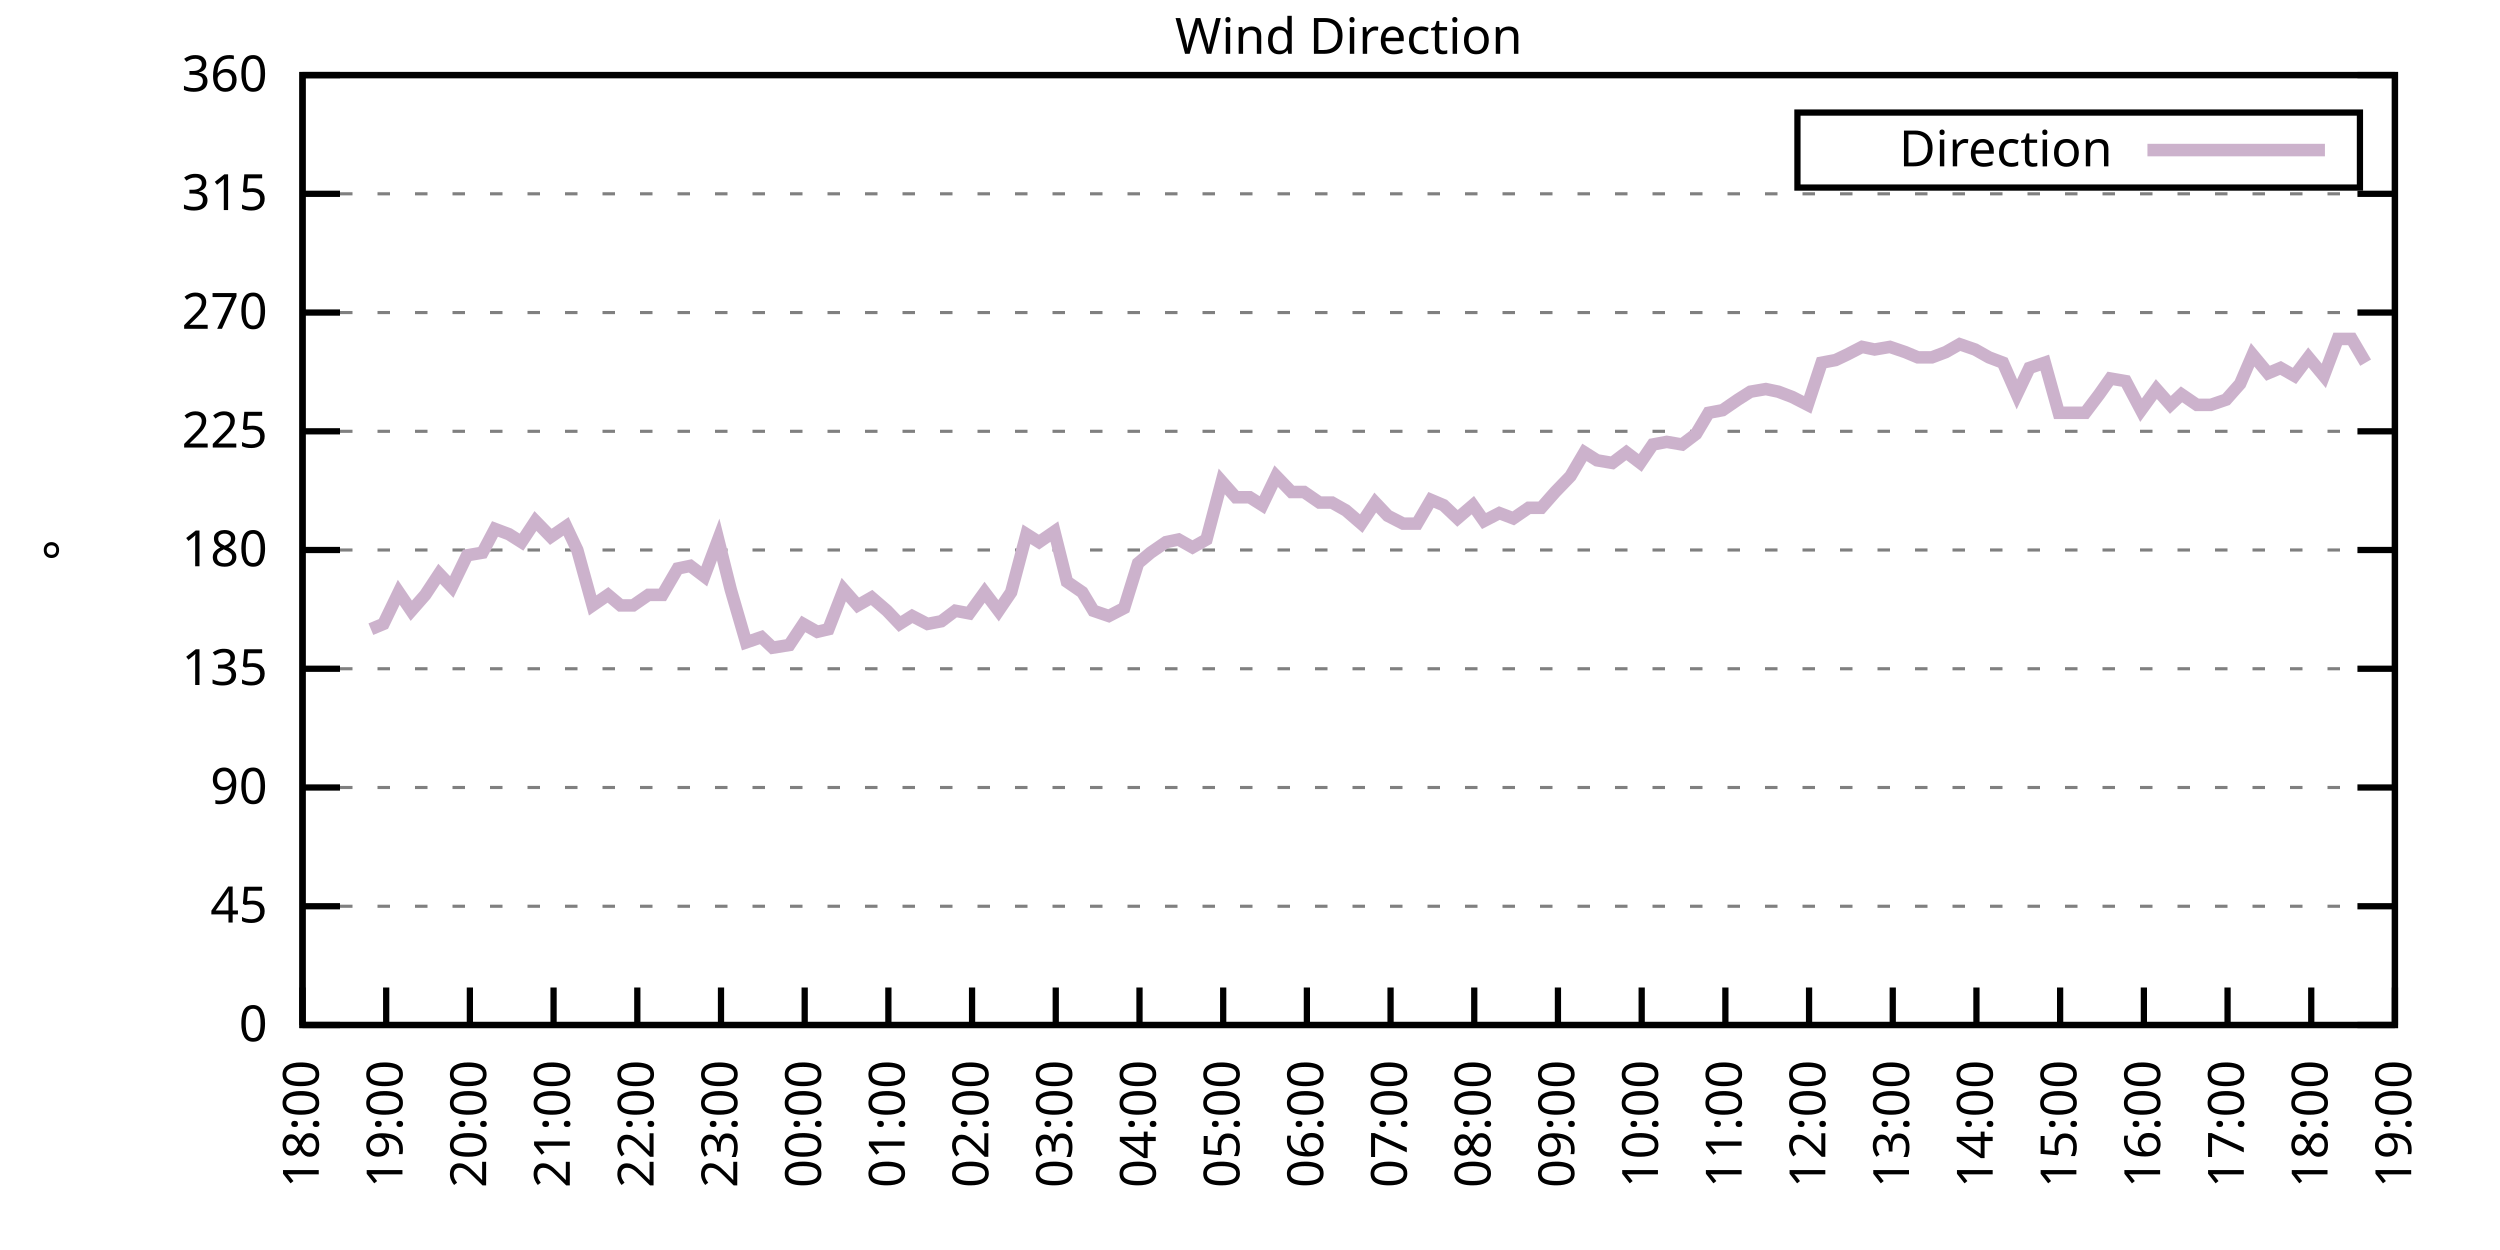
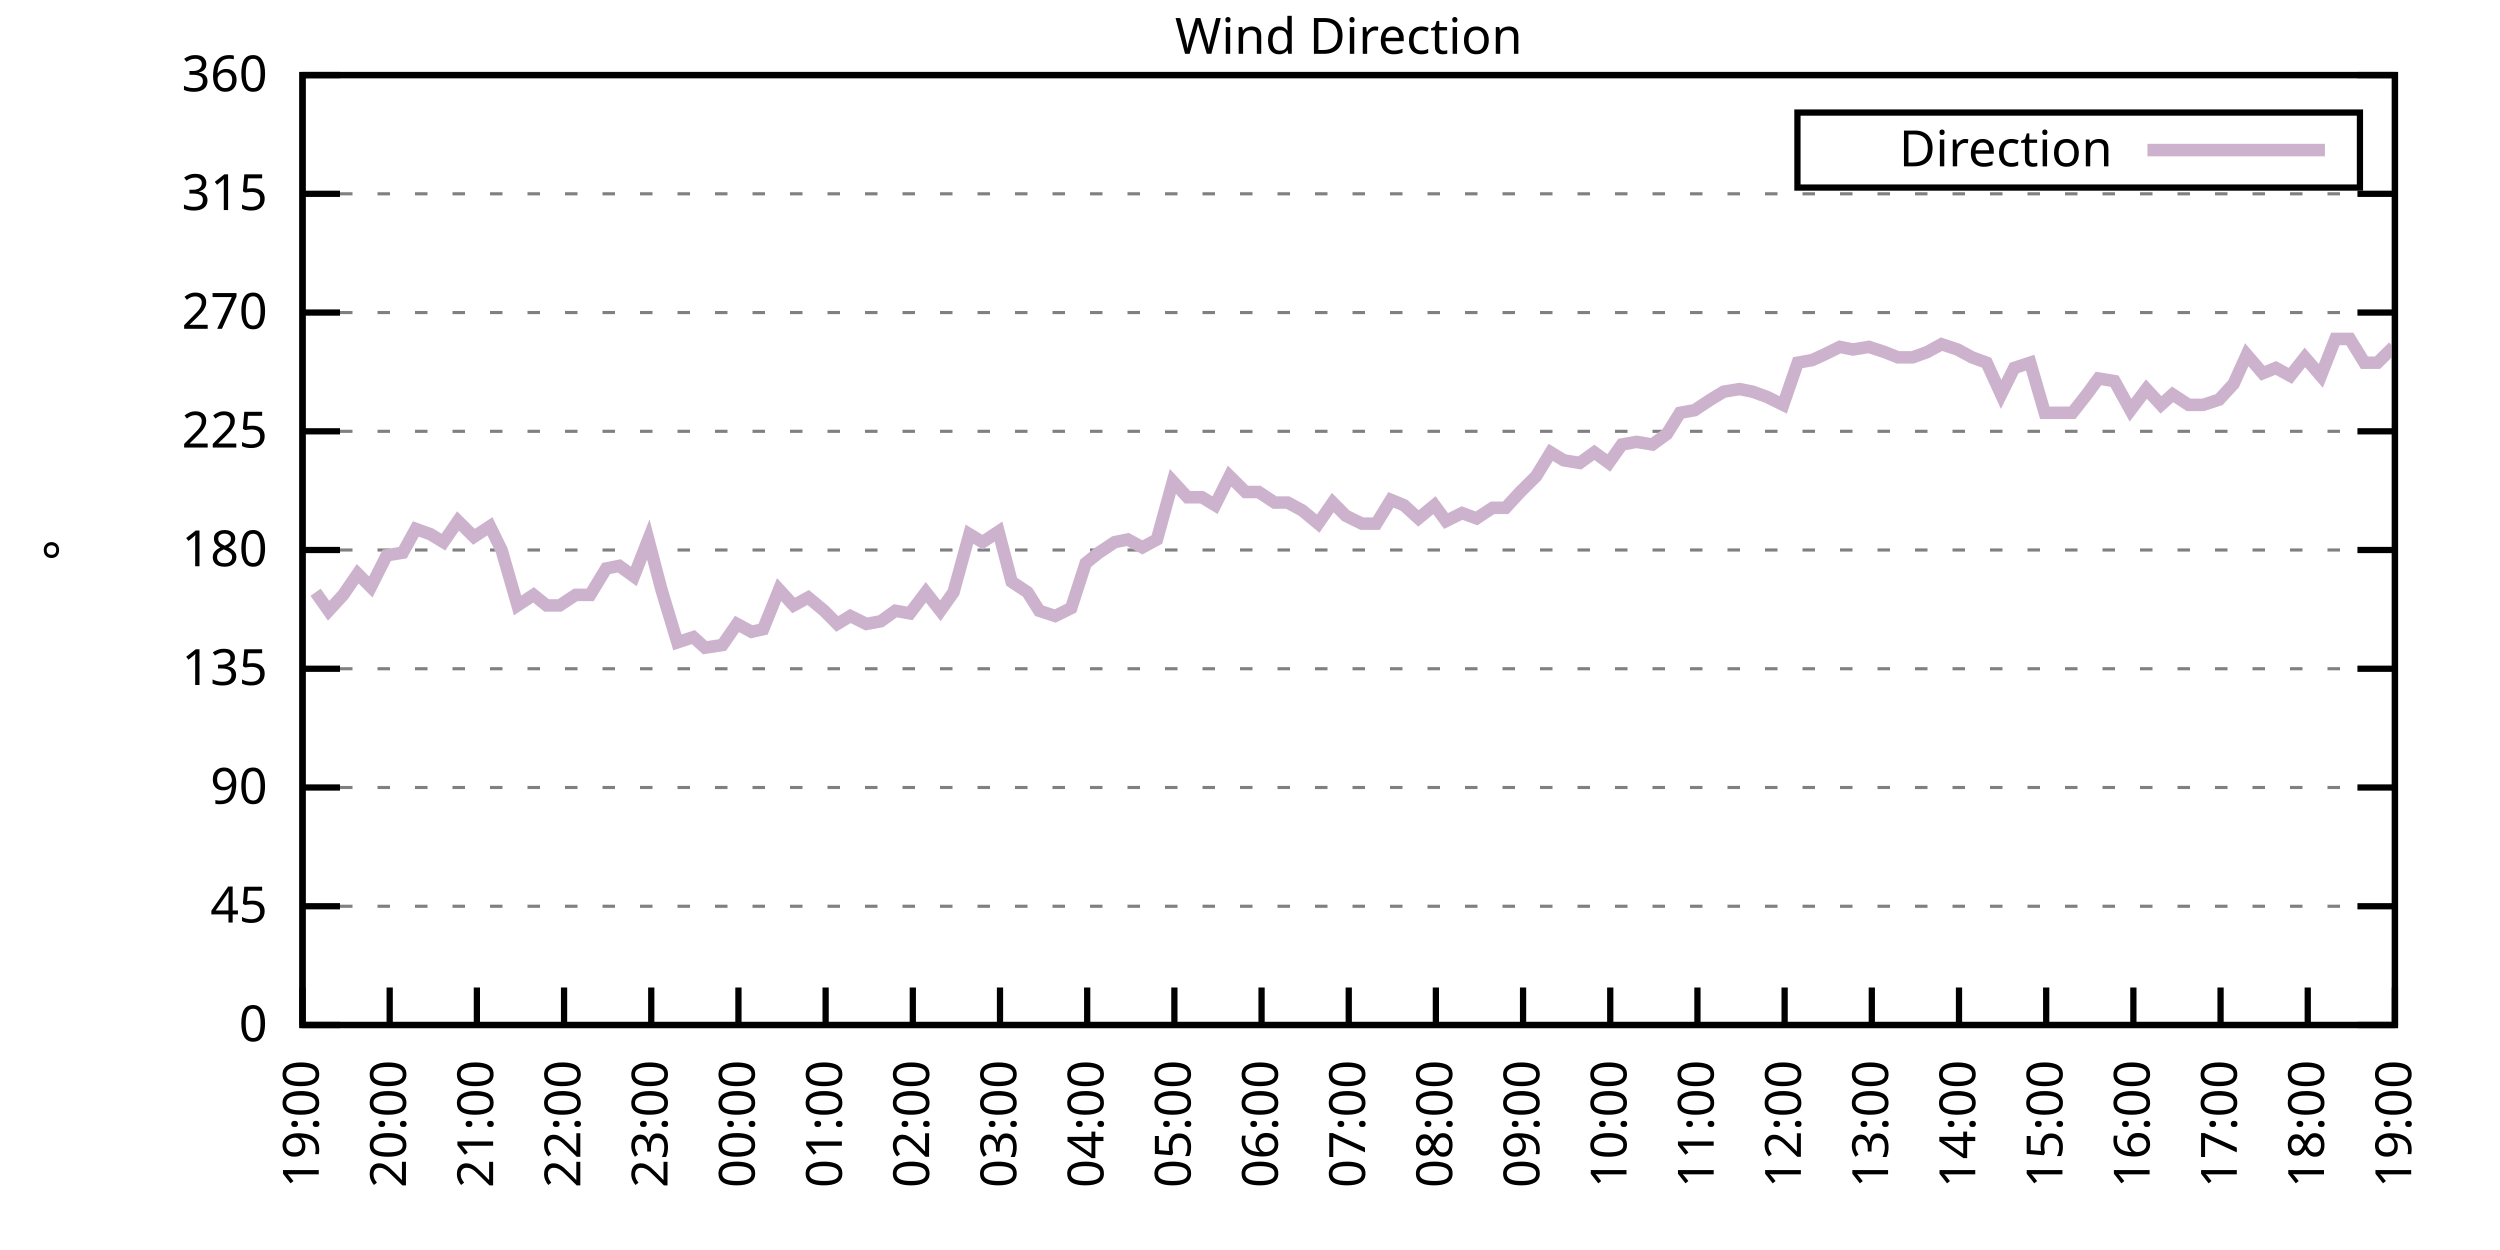
<svg xmlns="http://www.w3.org/2000/svg" xmlns:xlink="http://www.w3.org/1999/xlink" width="400" height="200" viewBox="0 0 400 200">
  <g id="gnuplot_canvas">
    <rect x="0" y="0" width="400" height="200" fill="none" />
    <defs>
      <circle id="gpDot" r="0.5" stroke-width="0.5" stroke="currentColor" />
      <path id="gpPt0" stroke-width="0.333" stroke="currentColor" d="M-1,0 h2 M0,-1 v2" />
      <path id="gpPt1" stroke-width="0.333" stroke="currentColor" d="M-1,-1 L1,1 M1,-1 L-1,1" />
      <path id="gpPt2" stroke-width="0.333" stroke="currentColor" d="M-1,0 L1,0 M0,-1 L0,1 M-1,-1 L1,1 M-1,1 L1,-1" />
      <rect id="gpPt3" stroke-width="0.333" stroke="currentColor" x="-1" y="-1" width="2" height="2" />
      <rect id="gpPt4" stroke-width="0.333" stroke="currentColor" fill="currentColor" x="-1" y="-1" width="2" height="2" />
      <circle id="gpPt5" stroke-width="0.333" stroke="currentColor" cx="0" cy="0" r="1" />
      <use xlink:href="#gpPt5" id="gpPt6" fill="currentColor" stroke="none" />
      <path id="gpPt7" stroke-width="0.333" stroke="currentColor" d="M0,-1.33 L-1.33,0.67 L1.33,0.67 z" />
      <use xlink:href="#gpPt7" id="gpPt8" fill="currentColor" stroke="none" />
      <use xlink:href="#gpPt7" id="gpPt9" stroke="currentColor" transform="rotate(180)" />
      <use xlink:href="#gpPt9" id="gpPt10" fill="currentColor" stroke="none" />
      <use xlink:href="#gpPt3" id="gpPt11" stroke="currentColor" transform="rotate(45)" />
      <use xlink:href="#gpPt11" id="gpPt12" fill="currentColor" stroke="none" />
      <path id="gpPt13" stroke-width="0.333" stroke="currentColor" d="M0,1.330 L1.265,0.411 L0.782,-1.067 L-0.782,-1.076 L-1.265,0.411 z" />
      <use xlink:href="#gpPt13" id="gpPt14" fill="currentColor" stroke="none" />
      <filter id="textbox" filterUnits="objectBoundingBox" x="0" y="0" height="1" width="1">
        <feFlood flood-color="white" flood-opacity="1" result="bgnd" />
        <feComposite in="SourceGraphic" in2="bgnd" operator="atop" />
      </filter>
      <filter id="greybox" filterUnits="objectBoundingBox" x="0" y="0" height="1" width="1">
        <feFlood flood-color="lightgrey" flood-opacity="1" result="grey" />
        <feComposite in="SourceGraphic" in2="grey" operator="atop" />
      </filter>
    </defs>
    <g fill="none" color="white" stroke="currentColor" stroke-width="1.00" stroke-linecap="butt" stroke-linejoin="miter">
</g>
    <g fill="none" color="black" stroke="currentColor" stroke-width="1.00" stroke-linecap="butt" stroke-linejoin="miter">
      <g stroke="none" shape-rendering="crispEdges">
        <polygon fill="rgb(255, 255, 255)" points="48.40,164.00 383.18,164.00 383.18,12.02 48.40,12.02 " />
      </g>
    </g>
    <g fill="none" color="black" stroke="currentColor" stroke-width="1.00" stroke-linecap="butt" stroke-linejoin="miter">
</g>
    <g fill="none" color="black" stroke="black" stroke-width="0.50" stroke-linecap="butt" stroke-linejoin="miter">
</g>
    <g fill="none" color="gray" stroke="currentColor" stroke-width="0.50" stroke-linecap="butt" stroke-linejoin="miter">
      <path stroke="gray" stroke-dasharray="2,4" class="gridline" d="M48.40,164.00 L383.19,164.00  " />
    </g>
    <g fill="none" color="gray" stroke="gray" stroke-width="1.00" stroke-linecap="butt" stroke-linejoin="miter">
</g>
    <g fill="none" color="black" stroke="currentColor" stroke-width="1.00" stroke-linecap="butt" stroke-linejoin="miter">
      <path stroke="black" d="M48.40,164.00 L54.40,164.00 M383.19,164.00 L377.19,164.00  " />
      <g transform="translate(42.80,166.60)" stroke="none" fill="black" font-family="Sans" font-size="8.00" text-anchor="end">
        <text>
          <tspan font-family="Sans"> 0</tspan>
        </text>
      </g>
    </g>
    <g fill="none" color="black" stroke="currentColor" stroke-width="1.00" stroke-linecap="butt" stroke-linejoin="miter">
</g>
    <g fill="none" color="black" stroke="black" stroke-width="0.50" stroke-linecap="butt" stroke-linejoin="miter">
</g>
    <g fill="none" color="gray" stroke="currentColor" stroke-width="0.50" stroke-linecap="butt" stroke-linejoin="miter">
      <path stroke="gray" stroke-dasharray="2,4" class="gridline" d="M48.40,145.00 L383.19,145.00  " />
    </g>
    <g fill="none" color="gray" stroke="gray" stroke-width="1.00" stroke-linecap="butt" stroke-linejoin="miter">
</g>
    <g fill="none" color="black" stroke="currentColor" stroke-width="1.00" stroke-linecap="butt" stroke-linejoin="miter">
      <path stroke="black" d="M48.40,145.00 L54.40,145.00 M383.19,145.00 L377.19,145.00  " />
      <g transform="translate(42.80,147.60)" stroke="none" fill="black" font-family="Sans" font-size="8.00" text-anchor="end">
        <text>
          <tspan font-family="Sans"> 45</tspan>
        </text>
      </g>
    </g>
    <g fill="none" color="black" stroke="currentColor" stroke-width="1.00" stroke-linecap="butt" stroke-linejoin="miter">
</g>
    <g fill="none" color="black" stroke="black" stroke-width="0.50" stroke-linecap="butt" stroke-linejoin="miter">
</g>
    <g fill="none" color="gray" stroke="currentColor" stroke-width="0.50" stroke-linecap="butt" stroke-linejoin="miter">
      <path stroke="gray" stroke-dasharray="2,4" class="gridline" d="M48.40,126.00 L383.19,126.00  " />
    </g>
    <g fill="none" color="gray" stroke="gray" stroke-width="1.00" stroke-linecap="butt" stroke-linejoin="miter">
</g>
    <g fill="none" color="black" stroke="currentColor" stroke-width="1.00" stroke-linecap="butt" stroke-linejoin="miter">
      <path stroke="black" d="M48.40,126.00 L54.40,126.00 M383.19,126.00 L377.19,126.00  " />
      <g transform="translate(42.80,128.60)" stroke="none" fill="black" font-family="Sans" font-size="8.00" text-anchor="end">
        <text>
          <tspan font-family="Sans"> 90</tspan>
        </text>
      </g>
    </g>
    <g fill="none" color="black" stroke="currentColor" stroke-width="1.00" stroke-linecap="butt" stroke-linejoin="miter">
</g>
    <g fill="none" color="black" stroke="black" stroke-width="0.50" stroke-linecap="butt" stroke-linejoin="miter">
</g>
    <g fill="none" color="gray" stroke="currentColor" stroke-width="0.50" stroke-linecap="butt" stroke-linejoin="miter">
      <path stroke="gray" stroke-dasharray="2,4" class="gridline" d="M48.40,107.00 L383.19,107.00  " />
    </g>
    <g fill="none" color="gray" stroke="gray" stroke-width="1.00" stroke-linecap="butt" stroke-linejoin="miter">
</g>
    <g fill="none" color="black" stroke="currentColor" stroke-width="1.00" stroke-linecap="butt" stroke-linejoin="miter">
      <path stroke="black" d="M48.40,107.00 L54.40,107.00 M383.19,107.00 L377.19,107.00  " />
      <g transform="translate(42.80,109.60)" stroke="none" fill="black" font-family="Sans" font-size="8.00" text-anchor="end">
        <text>
          <tspan font-family="Sans"> 135</tspan>
        </text>
      </g>
    </g>
    <g fill="none" color="black" stroke="currentColor" stroke-width="1.00" stroke-linecap="butt" stroke-linejoin="miter">
</g>
    <g fill="none" color="black" stroke="black" stroke-width="0.50" stroke-linecap="butt" stroke-linejoin="miter">
</g>
    <g fill="none" color="gray" stroke="currentColor" stroke-width="0.50" stroke-linecap="butt" stroke-linejoin="miter">
      <path stroke="gray" stroke-dasharray="2,4" class="gridline" d="M48.40,88.00 L383.19,88.00  " />
    </g>
    <g fill="none" color="gray" stroke="gray" stroke-width="1.00" stroke-linecap="butt" stroke-linejoin="miter">
</g>
    <g fill="none" color="black" stroke="currentColor" stroke-width="1.00" stroke-linecap="butt" stroke-linejoin="miter">
      <path stroke="black" d="M48.40,88.00 L54.40,88.00 M383.19,88.00 L377.19,88.00  " />
      <g transform="translate(42.80,90.60)" stroke="none" fill="black" font-family="Sans" font-size="8.00" text-anchor="end">
        <text>
          <tspan font-family="Sans"> 180</tspan>
        </text>
      </g>
    </g>
    <g fill="none" color="black" stroke="currentColor" stroke-width="1.00" stroke-linecap="butt" stroke-linejoin="miter">
</g>
    <g fill="none" color="black" stroke="black" stroke-width="0.50" stroke-linecap="butt" stroke-linejoin="miter">
</g>
    <g fill="none" color="gray" stroke="currentColor" stroke-width="0.50" stroke-linecap="butt" stroke-linejoin="miter">
      <path stroke="gray" stroke-dasharray="2,4" class="gridline" d="M48.40,69.01 L383.19,69.01  " />
    </g>
    <g fill="none" color="gray" stroke="gray" stroke-width="1.00" stroke-linecap="butt" stroke-linejoin="miter">
</g>
    <g fill="none" color="black" stroke="currentColor" stroke-width="1.00" stroke-linecap="butt" stroke-linejoin="miter">
      <path stroke="black" d="M48.40,69.01 L54.40,69.01 M383.19,69.01 L377.19,69.01  " />
      <g transform="translate(42.80,71.61)" stroke="none" fill="black" font-family="Sans" font-size="8.00" text-anchor="end">
        <text>
          <tspan font-family="Sans"> 225</tspan>
        </text>
      </g>
    </g>
    <g fill="none" color="black" stroke="currentColor" stroke-width="1.00" stroke-linecap="butt" stroke-linejoin="miter">
</g>
    <g fill="none" color="black" stroke="black" stroke-width="0.50" stroke-linecap="butt" stroke-linejoin="miter">
</g>
    <g fill="none" color="gray" stroke="currentColor" stroke-width="0.50" stroke-linecap="butt" stroke-linejoin="miter">
      <path stroke="gray" stroke-dasharray="2,4" class="gridline" d="M48.40,50.01 L383.19,50.01  " />
    </g>
    <g fill="none" color="gray" stroke="gray" stroke-width="1.00" stroke-linecap="butt" stroke-linejoin="miter">
</g>
    <g fill="none" color="black" stroke="currentColor" stroke-width="1.00" stroke-linecap="butt" stroke-linejoin="miter">
      <path stroke="black" d="M48.40,50.01 L54.40,50.01 M383.19,50.01 L377.19,50.01  " />
      <g transform="translate(42.80,52.61)" stroke="none" fill="black" font-family="Sans" font-size="8.00" text-anchor="end">
        <text>
          <tspan font-family="Sans"> 270</tspan>
        </text>
      </g>
    </g>
    <g fill="none" color="black" stroke="currentColor" stroke-width="1.00" stroke-linecap="butt" stroke-linejoin="miter">
</g>
    <g fill="none" color="black" stroke="black" stroke-width="0.50" stroke-linecap="butt" stroke-linejoin="miter">
</g>
    <g fill="none" color="gray" stroke="currentColor" stroke-width="0.50" stroke-linecap="butt" stroke-linejoin="miter">
      <path stroke="gray" stroke-dasharray="2,4" class="gridline" d="M48.40,31.01 L383.19,31.01  " />
    </g>
    <g fill="none" color="gray" stroke="gray" stroke-width="1.00" stroke-linecap="butt" stroke-linejoin="miter">
</g>
    <g fill="none" color="black" stroke="currentColor" stroke-width="1.00" stroke-linecap="butt" stroke-linejoin="miter">
      <path stroke="black" d="M48.40,31.01 L54.40,31.01 M383.19,31.01 L377.19,31.01  " />
      <g transform="translate(42.80,33.61)" stroke="none" fill="black" font-family="Sans" font-size="8.00" text-anchor="end">
        <text>
          <tspan font-family="Sans"> 315</tspan>
        </text>
      </g>
    </g>
    <g fill="none" color="black" stroke="currentColor" stroke-width="1.00" stroke-linecap="butt" stroke-linejoin="miter">
</g>
    <g fill="none" color="black" stroke="black" stroke-width="0.50" stroke-linecap="butt" stroke-linejoin="miter">
</g>
    <g fill="none" color="gray" stroke="currentColor" stroke-width="0.50" stroke-linecap="butt" stroke-linejoin="miter">
      <path stroke="gray" stroke-dasharray="2,4" class="gridline" d="M48.40,12.01 L383.19,12.01  " />
    </g>
    <g fill="none" color="gray" stroke="gray" stroke-width="1.00" stroke-linecap="butt" stroke-linejoin="miter">
</g>
    <g fill="none" color="black" stroke="currentColor" stroke-width="1.00" stroke-linecap="butt" stroke-linejoin="miter">
      <path stroke="black" d="M48.40,12.01 L54.40,12.01 M383.19,12.01 L377.19,12.01  " />
      <g transform="translate(42.80,14.61)" stroke="none" fill="black" font-family="Sans" font-size="8.00" text-anchor="end">
        <text>
          <tspan font-family="Sans"> 360</tspan>
        </text>
      </g>
    </g>
    <g fill="none" color="black" stroke="currentColor" stroke-width="1.00" stroke-linecap="butt" stroke-linejoin="miter">
      <path stroke="black" d="M48.40,164.00 L48.40,158.00  " />
      <g transform="translate(51.00,169.60) rotate(270.00)" stroke="none" fill="black" font-family="Sans" font-size="8.00" text-anchor="end">
        <text>
-           <tspan font-family="Sans">18:00</tspan>
-         </text>
-       </g>
-     </g>
-     <g fill="none" color="black" stroke="currentColor" stroke-width="1.00" stroke-linecap="butt" stroke-linejoin="miter">
-       <path stroke="black" d="M61.79,164.00 L61.79,158.00  " />
-       <g transform="translate(64.39,169.60) rotate(270.00)" stroke="none" fill="black" font-family="Sans" font-size="8.00" text-anchor="end">
-         <text>
          <tspan font-family="Sans">19:00</tspan>
        </text>
      </g>
    </g>
    <g fill="none" color="black" stroke="currentColor" stroke-width="1.00" stroke-linecap="butt" stroke-linejoin="miter">
-       <path stroke="black" d="M75.18,164.00 L75.18,158.00  " />
-       <g transform="translate(77.78,169.60) rotate(270.00)" stroke="none" fill="black" font-family="Sans" font-size="8.00" text-anchor="end">
+       <path stroke="black" d="M62.35,164.00 L62.35,158.00  " />
+       <g transform="translate(64.95,169.60) rotate(270.00)" stroke="none" fill="black" font-family="Sans" font-size="8.00" text-anchor="end">
        <text>
          <tspan font-family="Sans">20:00</tspan>
        </text>
      </g>
    </g>
    <g fill="none" color="black" stroke="currentColor" stroke-width="1.00" stroke-linecap="butt" stroke-linejoin="miter">
-       <path stroke="black" d="M88.57,164.00 L88.57,158.00  " />
-       <g transform="translate(91.17,169.60) rotate(270.00)" stroke="none" fill="black" font-family="Sans" font-size="8.00" text-anchor="end">
+       <path stroke="black" d="M76.30,164.00 L76.30,158.00  " />
+       <g transform="translate(78.90,169.60) rotate(270.00)" stroke="none" fill="black" font-family="Sans" font-size="8.00" text-anchor="end">
        <text>
          <tspan font-family="Sans">21:00</tspan>
        </text>
      </g>
    </g>
    <g fill="none" color="black" stroke="currentColor" stroke-width="1.00" stroke-linecap="butt" stroke-linejoin="miter">
-       <path stroke="black" d="M101.97,164.00 L101.97,158.00  " />
-       <g transform="translate(104.57,169.60) rotate(270.00)" stroke="none" fill="black" font-family="Sans" font-size="8.00" text-anchor="end">
+       <path stroke="black" d="M90.25,164.00 L90.25,158.00  " />
+       <g transform="translate(92.85,169.60) rotate(270.00)" stroke="none" fill="black" font-family="Sans" font-size="8.00" text-anchor="end">
        <text>
          <tspan font-family="Sans">22:00</tspan>
        </text>
      </g>
    </g>
    <g fill="none" color="black" stroke="currentColor" stroke-width="1.00" stroke-linecap="butt" stroke-linejoin="miter">
-       <path stroke="black" d="M115.36,164.00 L115.36,158.00  " />
-       <g transform="translate(117.96,169.60) rotate(270.00)" stroke="none" fill="black" font-family="Sans" font-size="8.00" text-anchor="end">
+       <path stroke="black" d="M104.20,164.00 L104.20,158.00  " />
+       <g transform="translate(106.80,169.60) rotate(270.00)" stroke="none" fill="black" font-family="Sans" font-size="8.00" text-anchor="end">
        <text>
          <tspan font-family="Sans">23:00</tspan>
        </text>
      </g>
    </g>
    <g fill="none" color="black" stroke="currentColor" stroke-width="1.00" stroke-linecap="butt" stroke-linejoin="miter">
-       <path stroke="black" d="M128.75,164.00 L128.75,158.00  " />
-       <g transform="translate(131.35,169.60) rotate(270.00)" stroke="none" fill="black" font-family="Sans" font-size="8.00" text-anchor="end">
+       <path stroke="black" d="M118.15,164.00 L118.15,158.00  " />
+       <g transform="translate(120.75,169.60) rotate(270.00)" stroke="none" fill="black" font-family="Sans" font-size="8.00" text-anchor="end">
        <text>
          <tspan font-family="Sans">00:00</tspan>
        </text>
      </g>
    </g>
    <g fill="none" color="black" stroke="currentColor" stroke-width="1.00" stroke-linecap="butt" stroke-linejoin="miter">
-       <path stroke="black" d="M142.14,164.00 L142.14,158.00  " />
-       <g transform="translate(144.74,169.60) rotate(270.00)" stroke="none" fill="black" font-family="Sans" font-size="8.00" text-anchor="end">
+       <path stroke="black" d="M132.10,164.00 L132.10,158.00  " />
+       <g transform="translate(134.70,169.60) rotate(270.00)" stroke="none" fill="black" font-family="Sans" font-size="8.00" text-anchor="end">
        <text>
          <tspan font-family="Sans">01:00</tspan>
        </text>
      </g>
    </g>
    <g fill="none" color="black" stroke="currentColor" stroke-width="1.00" stroke-linecap="butt" stroke-linejoin="miter">
-       <path stroke="black" d="M155.53,164.00 L155.53,158.00  " />
-       <g transform="translate(158.13,169.60) rotate(270.00)" stroke="none" fill="black" font-family="Sans" font-size="8.00" text-anchor="end">
+       <path stroke="black" d="M146.05,164.00 L146.05,158.00  " />
+       <g transform="translate(148.65,169.60) rotate(270.00)" stroke="none" fill="black" font-family="Sans" font-size="8.00" text-anchor="end">
        <text>
          <tspan font-family="Sans">02:00</tspan>
        </text>
      </g>
    </g>
    <g fill="none" color="black" stroke="currentColor" stroke-width="1.00" stroke-linecap="butt" stroke-linejoin="miter">
-       <path stroke="black" d="M168.92,164.00 L168.92,158.00  " />
-       <g transform="translate(171.52,169.60) rotate(270.00)" stroke="none" fill="black" font-family="Sans" font-size="8.00" text-anchor="end">
+       <path stroke="black" d="M160.00,164.00 L160.00,158.00  " />
+       <g transform="translate(162.60,169.60) rotate(270.00)" stroke="none" fill="black" font-family="Sans" font-size="8.00" text-anchor="end">
        <text>
          <tspan font-family="Sans">03:00</tspan>
        </text>
      </g>
    </g>
    <g fill="none" color="black" stroke="currentColor" stroke-width="1.00" stroke-linecap="butt" stroke-linejoin="miter">
-       <path stroke="black" d="M182.32,164.00 L182.32,158.00  " />
-       <g transform="translate(184.92,169.60) rotate(270.00)" stroke="none" fill="black" font-family="Sans" font-size="8.00" text-anchor="end">
+       <path stroke="black" d="M173.95,164.00 L173.95,158.00  " />
+       <g transform="translate(176.55,169.60) rotate(270.00)" stroke="none" fill="black" font-family="Sans" font-size="8.00" text-anchor="end">
        <text>
          <tspan font-family="Sans">04:00</tspan>
        </text>
      </g>
    </g>
    <g fill="none" color="black" stroke="currentColor" stroke-width="1.00" stroke-linecap="butt" stroke-linejoin="miter">
-       <path stroke="black" d="M195.71,164.00 L195.71,158.00  " />
-       <g transform="translate(198.31,169.60) rotate(270.00)" stroke="none" fill="black" font-family="Sans" font-size="8.00" text-anchor="end">
+       <path stroke="black" d="M187.90,164.00 L187.90,158.00  " />
+       <g transform="translate(190.50,169.60) rotate(270.00)" stroke="none" fill="black" font-family="Sans" font-size="8.00" text-anchor="end">
        <text>
          <tspan font-family="Sans">05:00</tspan>
        </text>
      </g>
    </g>
    <g fill="none" color="black" stroke="currentColor" stroke-width="1.00" stroke-linecap="butt" stroke-linejoin="miter">
-       <path stroke="black" d="M209.10,164.00 L209.10,158.00  " />
-       <g transform="translate(211.70,169.60) rotate(270.00)" stroke="none" fill="black" font-family="Sans" font-size="8.00" text-anchor="end">
+       <path stroke="black" d="M201.85,164.00 L201.85,158.00  " />
+       <g transform="translate(204.45,169.60) rotate(270.00)" stroke="none" fill="black" font-family="Sans" font-size="8.00" text-anchor="end">
        <text>
          <tspan font-family="Sans">06:00</tspan>
        </text>
      </g>
    </g>
    <g fill="none" color="black" stroke="currentColor" stroke-width="1.00" stroke-linecap="butt" stroke-linejoin="miter">
-       <path stroke="black" d="M222.49,164.00 L222.49,158.00  " />
-       <g transform="translate(225.09,169.60) rotate(270.00)" stroke="none" fill="black" font-family="Sans" font-size="8.00" text-anchor="end">
+       <path stroke="black" d="M215.80,164.00 L215.80,158.00  " />
+       <g transform="translate(218.40,169.60) rotate(270.00)" stroke="none" fill="black" font-family="Sans" font-size="8.00" text-anchor="end">
        <text>
          <tspan font-family="Sans">07:00</tspan>
        </text>
      </g>
    </g>
    <g fill="none" color="black" stroke="currentColor" stroke-width="1.00" stroke-linecap="butt" stroke-linejoin="miter">
-       <path stroke="black" d="M235.88,164.00 L235.88,158.00  " />
-       <g transform="translate(238.48,169.60) rotate(270.00)" stroke="none" fill="black" font-family="Sans" font-size="8.00" text-anchor="end">
+       <path stroke="black" d="M229.74,164.00 L229.74,158.00  " />
+       <g transform="translate(232.34,169.60) rotate(270.00)" stroke="none" fill="black" font-family="Sans" font-size="8.00" text-anchor="end">
        <text>
          <tspan font-family="Sans">08:00</tspan>
        </text>
      </g>
    </g>
    <g fill="none" color="black" stroke="currentColor" stroke-width="1.00" stroke-linecap="butt" stroke-linejoin="miter">
-       <path stroke="black" d="M249.27,164.00 L249.27,158.00  " />
-       <g transform="translate(251.87,169.60) rotate(270.00)" stroke="none" fill="black" font-family="Sans" font-size="8.00" text-anchor="end">
+       <path stroke="black" d="M243.69,164.00 L243.69,158.00  " />
+       <g transform="translate(246.29,169.60) rotate(270.00)" stroke="none" fill="black" font-family="Sans" font-size="8.00" text-anchor="end">
        <text>
          <tspan font-family="Sans">09:00</tspan>
        </text>
      </g>
    </g>
    <g fill="none" color="black" stroke="currentColor" stroke-width="1.00" stroke-linecap="butt" stroke-linejoin="miter">
-       <path stroke="black" d="M262.67,164.00 L262.67,158.00  " />
-       <g transform="translate(265.27,169.60) rotate(270.00)" stroke="none" fill="black" font-family="Sans" font-size="8.00" text-anchor="end">
+       <path stroke="black" d="M257.64,164.00 L257.64,158.00  " />
+       <g transform="translate(260.24,169.60) rotate(270.00)" stroke="none" fill="black" font-family="Sans" font-size="8.00" text-anchor="end">
        <text>
          <tspan font-family="Sans">10:00</tspan>
        </text>
      </g>
    </g>
    <g fill="none" color="black" stroke="currentColor" stroke-width="1.00" stroke-linecap="butt" stroke-linejoin="miter">
-       <path stroke="black" d="M276.06,164.00 L276.06,158.00  " />
-       <g transform="translate(278.66,169.60) rotate(270.00)" stroke="none" fill="black" font-family="Sans" font-size="8.00" text-anchor="end">
+       <path stroke="black" d="M271.59,164.00 L271.59,158.00  " />
+       <g transform="translate(274.19,169.60) rotate(270.00)" stroke="none" fill="black" font-family="Sans" font-size="8.00" text-anchor="end">
        <text>
          <tspan font-family="Sans">11:00</tspan>
        </text>
      </g>
    </g>
    <g fill="none" color="black" stroke="currentColor" stroke-width="1.00" stroke-linecap="butt" stroke-linejoin="miter">
-       <path stroke="black" d="M289.45,164.00 L289.45,158.00  " />
-       <g transform="translate(292.05,169.60) rotate(270.00)" stroke="none" fill="black" font-family="Sans" font-size="8.00" text-anchor="end">
+       <path stroke="black" d="M285.54,164.00 L285.54,158.00  " />
+       <g transform="translate(288.14,169.60) rotate(270.00)" stroke="none" fill="black" font-family="Sans" font-size="8.00" text-anchor="end">
        <text>
          <tspan font-family="Sans">12:00</tspan>
        </text>
      </g>
    </g>
    <g fill="none" color="black" stroke="currentColor" stroke-width="1.00" stroke-linecap="butt" stroke-linejoin="miter">
-       <path stroke="black" d="M302.84,164.00 L302.84,158.00  " />
-       <g transform="translate(305.44,169.60) rotate(270.00)" stroke="none" fill="black" font-family="Sans" font-size="8.00" text-anchor="end">
+       <path stroke="black" d="M299.49,164.00 L299.49,158.00  " />
+       <g transform="translate(302.09,169.60) rotate(270.00)" stroke="none" fill="black" font-family="Sans" font-size="8.00" text-anchor="end">
        <text>
          <tspan font-family="Sans">13:00</tspan>
        </text>
      </g>
    </g>
    <g fill="none" color="black" stroke="currentColor" stroke-width="1.00" stroke-linecap="butt" stroke-linejoin="miter">
-       <path stroke="black" d="M316.23,164.00 L316.23,158.00  " />
-       <g transform="translate(318.83,169.60) rotate(270.00)" stroke="none" fill="black" font-family="Sans" font-size="8.00" text-anchor="end">
+       <path stroke="black" d="M313.44,164.00 L313.44,158.00  " />
+       <g transform="translate(316.04,169.60) rotate(270.00)" stroke="none" fill="black" font-family="Sans" font-size="8.00" text-anchor="end">
        <text>
          <tspan font-family="Sans">14:00</tspan>
        </text>
      </g>
    </g>
    <g fill="none" color="black" stroke="currentColor" stroke-width="1.00" stroke-linecap="butt" stroke-linejoin="miter">
-       <path stroke="black" d="M329.62,164.00 L329.62,158.00  " />
-       <g transform="translate(332.22,169.60) rotate(270.00)" stroke="none" fill="black" font-family="Sans" font-size="8.00" text-anchor="end">
+       <path stroke="black" d="M327.39,164.00 L327.39,158.00  " />
+       <g transform="translate(329.99,169.60) rotate(270.00)" stroke="none" fill="black" font-family="Sans" font-size="8.00" text-anchor="end">
        <text>
          <tspan font-family="Sans">15:00</tspan>
        </text>
      </g>
    </g>
    <g fill="none" color="black" stroke="currentColor" stroke-width="1.00" stroke-linecap="butt" stroke-linejoin="miter">
-       <path stroke="black" d="M343.02,164.00 L343.02,158.00  " />
-       <g transform="translate(345.62,169.60) rotate(270.00)" stroke="none" fill="black" font-family="Sans" font-size="8.00" text-anchor="end">
+       <path stroke="black" d="M341.34,164.00 L341.34,158.00  " />
+       <g transform="translate(343.94,169.60) rotate(270.00)" stroke="none" fill="black" font-family="Sans" font-size="8.00" text-anchor="end">
        <text>
          <tspan font-family="Sans">16:00</tspan>
        </text>
      </g>
    </g>
    <g fill="none" color="black" stroke="currentColor" stroke-width="1.00" stroke-linecap="butt" stroke-linejoin="miter">
-       <path stroke="black" d="M356.41,164.00 L356.41,158.00  " />
-       <g transform="translate(359.01,169.60) rotate(270.00)" stroke="none" fill="black" font-family="Sans" font-size="8.00" text-anchor="end">
+       <path stroke="black" d="M355.29,164.00 L355.29,158.00  " />
+       <g transform="translate(357.89,169.60) rotate(270.00)" stroke="none" fill="black" font-family="Sans" font-size="8.00" text-anchor="end">
        <text>
          <tspan font-family="Sans">17:00</tspan>
        </text>
      </g>
    </g>
    <g fill="none" color="black" stroke="currentColor" stroke-width="1.00" stroke-linecap="butt" stroke-linejoin="miter">
-       <path stroke="black" d="M369.80,164.00 L369.80,158.00  " />
-       <g transform="translate(372.40,169.60) rotate(270.00)" stroke="none" fill="black" font-family="Sans" font-size="8.00" text-anchor="end">
+       <path stroke="black" d="M369.24,164.00 L369.24,158.00  " />
+       <g transform="translate(371.84,169.60) rotate(270.00)" stroke="none" fill="black" font-family="Sans" font-size="8.00" text-anchor="end">
        <text>
          <tspan font-family="Sans">18:00</tspan>
        </text>
      </g>
    </g>
    <g fill="none" color="black" stroke="currentColor" stroke-width="1.00" stroke-linecap="butt" stroke-linejoin="miter">
      <path stroke="black" d="M383.19,164.00 L383.19,158.00  " />
      <g transform="translate(385.79,169.60) rotate(270.00)" stroke="none" fill="black" font-family="Sans" font-size="8.00" text-anchor="end">
        <text>
          <tspan font-family="Sans">19:00</tspan>
        </text>
      </g>
    </g>
    <g fill="none" color="black" stroke="currentColor" stroke-width="1.00" stroke-linecap="butt" stroke-linejoin="miter">
</g>
    <g fill="none" color="black" stroke="currentColor" stroke-width="1.00" stroke-linecap="butt" stroke-linejoin="miter">
      <path stroke="black" d="M48.40,12.01 L48.40,164.00 L383.19,164.00 L383.19,12.01 L48.40,12.01 Z  " />
    </g>
    <g fill="none" color="black" stroke="currentColor" stroke-width="1.00" stroke-linecap="butt" stroke-linejoin="miter">
</g>
    <g fill="none" color="black" stroke="currentColor" stroke-width="1.00" stroke-linecap="butt" stroke-linejoin="miter">
      <path stroke="black" d="M287.59,30.01 L287.59,18.01 L377.59,18.01 L377.59,30.01 L287.59,30.01 Z  " />
    </g>
    <g id="Wind_direction_plot_1">
      <g fill="none" color="white" stroke="black" stroke-width="2.00" stroke-linecap="butt" stroke-linejoin="miter">
</g>
      <g fill="none" color="black" stroke="currentColor" stroke-width="2.00" stroke-linecap="butt" stroke-linejoin="miter">
        <g transform="translate(337.99,26.61)" stroke="none" fill="black" font-family="Sans" font-size="8.00" text-anchor="end">
          <text>
            <tspan font-family="Sans">Direction</tspan>
          </text>
        </g>
      </g>
      <g fill="none" color="black" stroke="currentColor" stroke-width="2.00" stroke-linecap="butt" stroke-linejoin="miter">
-         <path stroke="rgb(204, 178, 204)" d="M343.59,24.01 L371.99,24.01 M59.34,100.67 L61.35,99.83 L63.80,94.76 L65.81,97.72 L68.04,95.18 L70.27,91.80   L72.28,93.92 L74.74,88.85 L77.19,88.43 L79.20,84.63 L81.43,85.47 L83.44,86.74 L85.67,83.36 L88.13,85.89   L90.58,84.21 L92.37,88.00 L94.82,96.87 L97.28,95.18 L99.29,96.87 L101.30,96.87 L103.75,95.18 L105.98,95.18   L108.44,90.96 L110.45,90.54 L112.68,92.23 L114.91,86.32 L116.92,94.34 L119.38,102.78 L121.83,101.94 L123.62,103.63   L126.29,103.20 L128.53,99.83 L130.76,101.09 L132.54,100.67 L135.00,94.34 L137.23,96.87 L139.46,95.60 L141.92,97.72   L143.93,99.83 L145.94,98.56 L148.39,99.83 L150.62,99.40 L152.85,97.72 L155.09,98.14 L157.54,94.76 L159.77,97.72   L161.78,94.76 L164.24,85.47 L166.25,86.74 L168.70,85.05 L170.71,93.07 L173.17,94.76 L174.95,97.72 L177.41,98.56   L179.86,97.29 L182.09,90.12 L184.10,88.43 L186.56,86.74 L188.57,86.32 L190.80,87.58 L193.03,86.32 L195.48,77.03   L197.72,79.56 L199.95,79.56 L201.96,80.83 L204.19,76.18 L206.64,78.72 L208.65,78.72 L211.11,80.41 L213.12,80.41   L215.35,81.67 L217.80,83.78 L220.04,80.41 L222.04,82.52 L224.50,83.78 L226.73,83.78 L228.96,79.98 L230.97,80.83   L233.20,82.94 L235.66,80.83 L237.44,83.36 L239.90,82.09 L242.13,82.94 L244.59,81.25 L246.60,81.25 L248.83,78.72   L251.28,76.18 L253.51,72.38 L255.52,73.65 L257.98,74.07 L260.21,72.38 L262.44,74.07 L264.45,71.12 L266.68,70.70   L269.14,71.12 L271.37,69.43 L273.38,66.05 L275.61,65.63 L278.07,63.94 L280.07,62.67 L282.53,62.25 L284.54,62.67   L286.77,63.52 L289.23,64.78 L291.46,58.03 L293.69,57.61 L295.48,56.76 L297.93,55.50 L299.94,55.92 L302.39,55.50   L304.85,56.34 L306.86,57.18 L309.09,57.18 L311.32,56.34 L313.55,55.07 L316.01,55.92 L318.24,57.18 L320.47,58.03   L322.70,63.10 L324.71,58.87 L327.17,58.03 L329.40,66.05 L333.64,66.05 L335.87,63.10 L337.66,60.56 L340.11,60.98   L342.57,65.63 L345.02,62.25 L347.26,64.78 L349.04,63.10 L351.50,64.78 L353.73,64.78 L356.18,63.94 L358.42,61.41   L360.42,56.76 L362.88,59.72 L364.89,58.87 L367.12,60.14 L369.35,57.18 L371.81,60.14 L374.04,54.23 L376.27,54.23   L378.50,58.03  " />
+         <path stroke="rgb(204, 178, 204)" d="M343.59,24.01 L371.99,24.01 M50.49,94.76 L52.58,97.72 L54.91,95.18 L57.23,91.80 L59.33,93.92 L61.88,88.85   L64.44,88.43 L66.53,84.63 L68.86,85.47 L70.95,86.74 L73.28,83.36 L75.83,85.89 L78.39,84.21 L80.25,88.00   L82.81,96.87 L85.37,95.18 L87.46,96.87 L89.55,96.87 L92.11,95.18 L94.43,95.18 L96.99,90.96 L99.08,90.54   L101.41,92.23 L103.73,86.32 L105.83,94.34 L108.38,102.78 L110.94,101.94 L112.80,103.63 L115.59,103.20 L117.92,99.83   L120.24,101.09 L122.10,100.67 L124.66,94.34 L126.98,96.87 L129.31,95.60 L131.87,97.72 L133.96,99.83 L136.05,98.56   L138.61,99.83 L140.93,99.40 L143.26,97.72 L145.58,98.14 L148.14,94.76 L150.46,97.72 L152.56,94.76 L155.11,85.47   L157.21,86.74 L159.76,85.05 L161.86,93.07 L164.41,94.76 L166.27,97.72 L168.83,98.56 L171.39,97.29 L173.71,90.12   L175.81,88.43 L178.36,86.74 L180.46,86.32 L182.78,87.58 L185.11,86.32 L187.66,77.03 L189.99,79.56 L192.31,79.56   L194.41,80.83 L196.73,76.18 L199.29,78.72 L201.38,78.72 L203.94,80.41 L206.03,80.41 L208.36,81.67 L210.91,83.78   L213.24,80.41 L215.33,82.52 L217.89,83.78 L220.21,83.78 L222.54,79.98 L224.63,80.83 L226.95,82.94 L229.51,80.83   L231.37,83.36 L233.93,82.09 L236.25,82.94 L238.81,81.25 L240.90,81.25 L243.23,78.72 L245.79,76.18 L248.11,72.38   L250.20,73.65 L252.76,74.07 L255.09,72.38 L257.41,74.07 L259.50,71.12 L261.83,70.70 L264.39,71.12 L266.71,69.43   L268.80,66.05 L271.13,65.63 L273.69,63.94 L275.78,62.67 L278.34,62.25 L280.43,62.67 L282.75,63.52 L285.31,64.78   L287.64,58.03 L289.96,57.61 L291.82,56.76 L294.38,55.50 L296.47,55.92 L299.03,55.50 L301.58,56.34 L303.68,57.18   L306.00,57.18 L308.33,56.34 L310.65,55.07 L313.21,55.92 L315.53,57.18 L317.86,58.03 L320.18,63.10 L322.28,58.87   L324.83,58.03 L327.16,66.05 L331.58,66.05 L333.90,63.10 L335.76,60.56 L338.32,60.98 L340.88,65.63 L343.43,62.25   L345.76,64.78 L347.62,63.10 L350.18,64.78 L352.50,64.78 L355.06,63.94 L357.38,61.41 L359.48,56.76 L362.03,59.72   L364.13,58.87 L366.45,60.14 L368.78,57.18 L371.33,60.14 L373.66,54.23 L375.98,54.23 L378.31,58.03 L380.40,58.03   L382.96,55.50  " />
      </g>
    </g>
    <g fill="none" color="black" stroke="currentColor" stroke-width="2.00" stroke-linecap="butt" stroke-linejoin="miter">
</g>
    <g fill="none" color="black" stroke="black" stroke-width="1.00" stroke-linecap="butt" stroke-linejoin="miter">
</g>
    <g fill="none" color="black" stroke="currentColor" stroke-width="1.00" stroke-linecap="butt" stroke-linejoin="miter">
      <path stroke="black" d="M48.40,12.01 L48.40,164.00 L383.19,164.00 L383.19,12.01 L48.40,12.01 Z  " />
      <g transform="translate(12.80,88.01) rotate(270.00)" stroke="none" fill="black" font-family="Sans" font-size="8.00" text-anchor="middle">
        <text>
          <tspan font-family="Sans">°</tspan>
        </text>
      </g>
    </g>
    <g fill="none" color="black" stroke="currentColor" stroke-width="1.00" stroke-linecap="butt" stroke-linejoin="miter">
</g>
    <g fill="none" color="black" stroke="currentColor" stroke-width="1.00" stroke-linecap="butt" stroke-linejoin="miter">
      <g transform="translate(215.79,8.61)" stroke="none" fill="black" font-family="Sans" font-size="8.00" text-anchor="middle">
        <text>
          <tspan font-family="Sans">Wind Direction</tspan>
        </text>
      </g>
    </g>
    <g fill="none" color="black" stroke="currentColor" stroke-width="1.00" stroke-linecap="butt" stroke-linejoin="miter">
</g>
  </g>
</svg>
